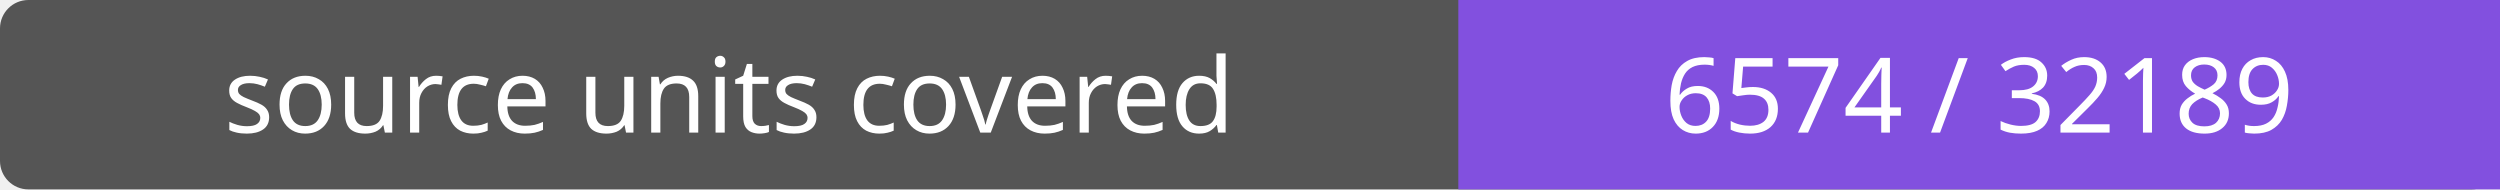
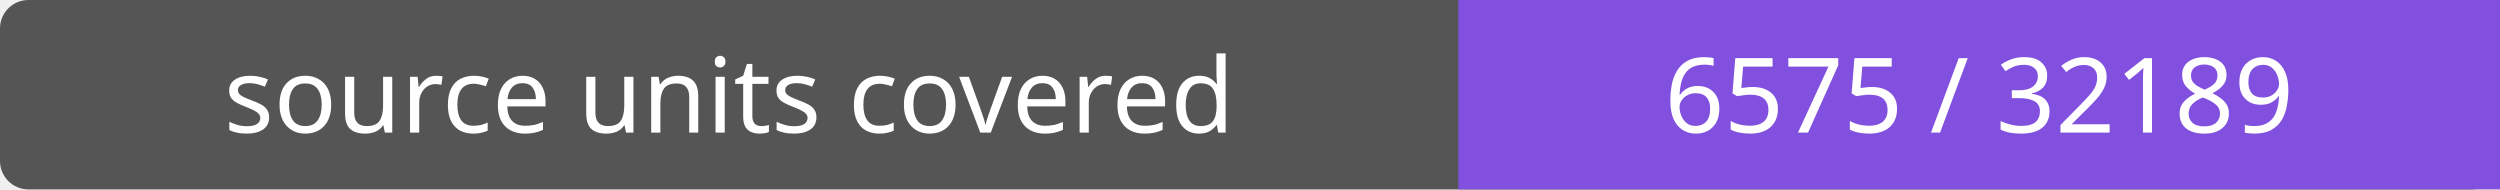
- <svg xmlns="http://www.w3.org/2000/svg" width="264" height="20" role="img" aria-label="source units covered: 6574 / 32189">
+ <svg xmlns="http://www.w3.org/2000/svg" width="264" height="20" role="img" aria-label="source units covered: 6575 / 32189">
  <rect width="264" height="20" rx="3" fill="#555" />
  <path fill="#8250df" d="M154 0h110v20H154z" />
  <g fill="#fff" text-anchor="middle" font-family="Verdana,sans-serif" font-size="11">
    <text x="77.0" y="14">source units covered</text>
-     <text x="209.0" y="14">6574 / 32189</text>
+     <text x="209.0" y="14">6575 / 32189</text>
  </g>
</svg>
